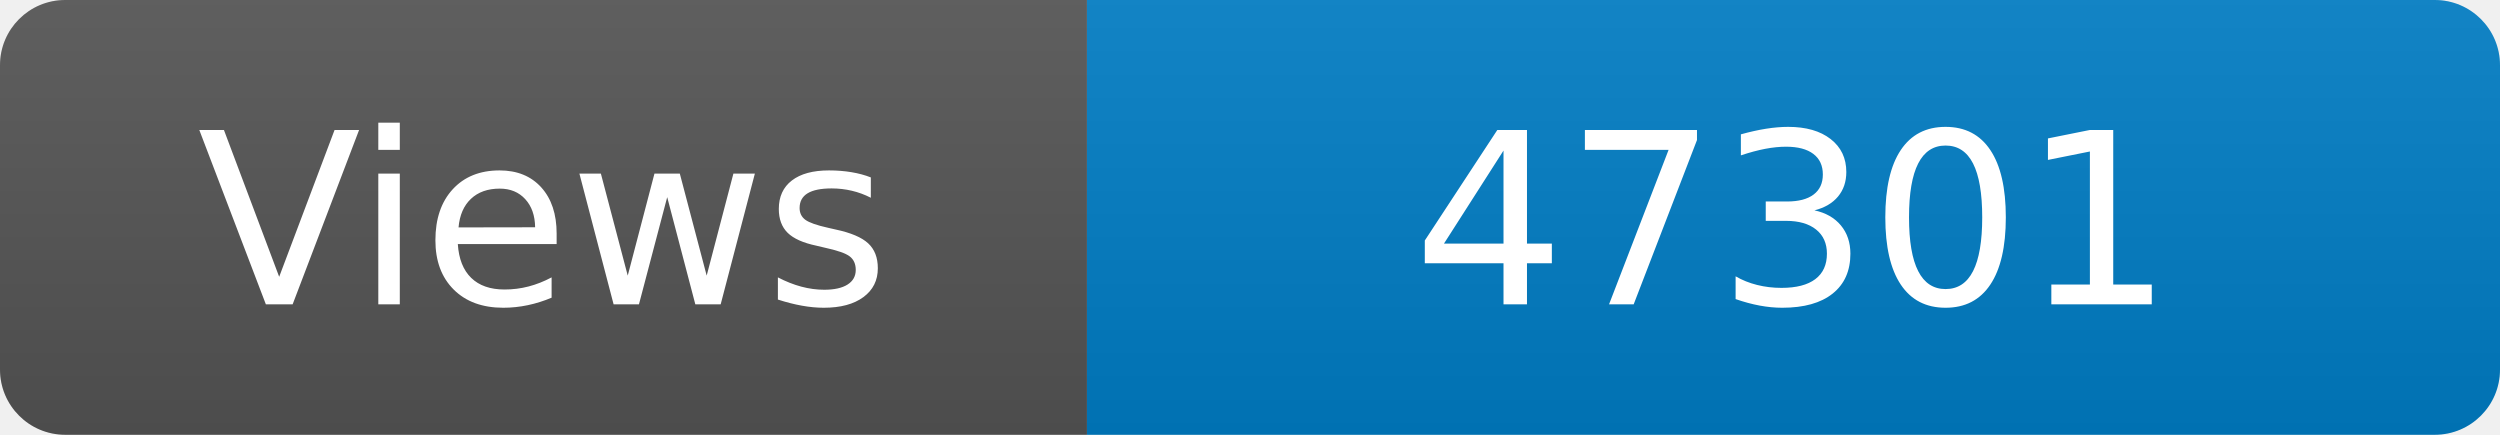
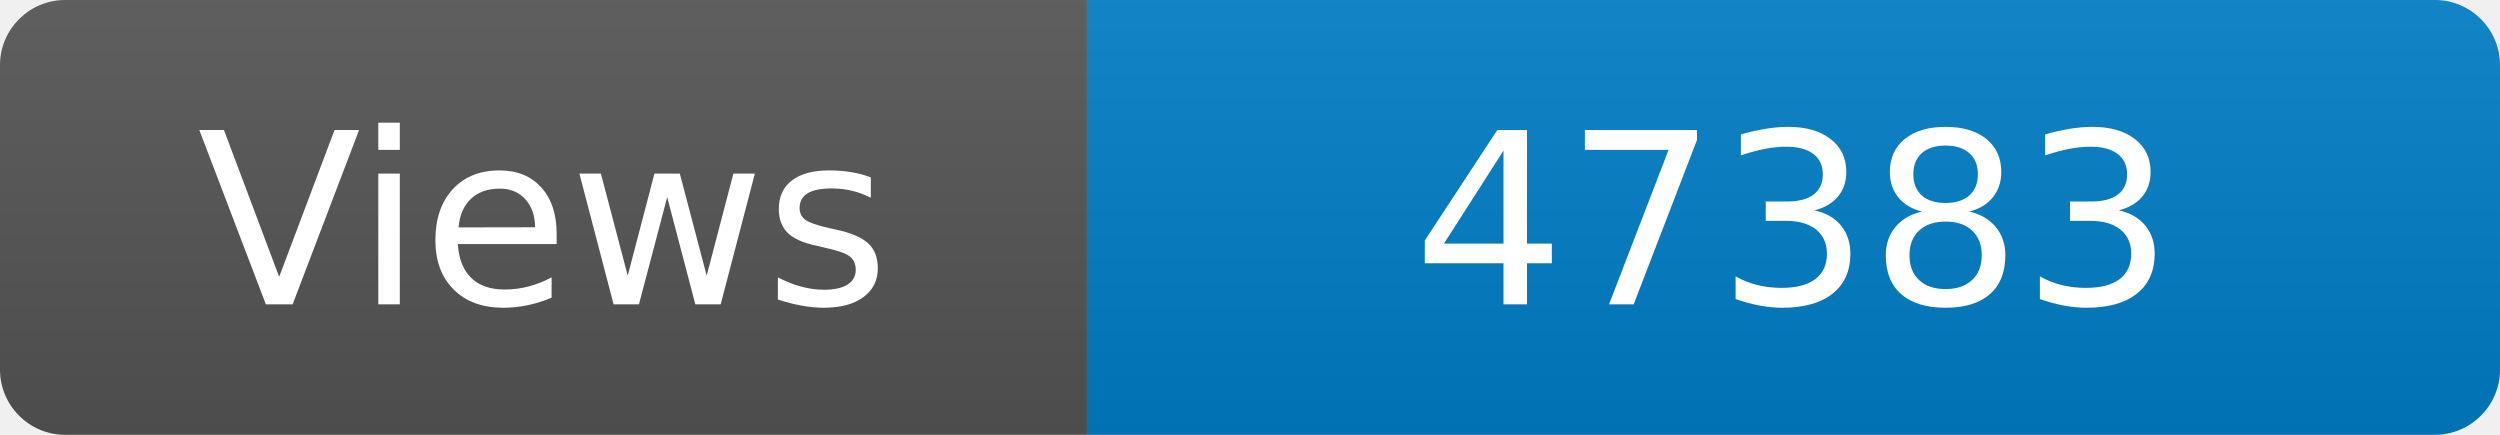
<svg xmlns="http://www.w3.org/2000/svg" width="115" height="20" role="img" aria-label="Maintained?: yes">
  <linearGradient id="s" x2="0" y2="100%">
    <stop offset="0" stop-color="#bbb" stop-opacity=".1" />
    <stop offset="1" stop-opacity=".1" />
  </linearGradient>
  <clipPath id="r">
    <rect width="115" height="20" rx="3" fill="#fff" />
  </clipPath>
  <g clip-path="url(#r)">
    <rect width="50" height="20" fill="#555" />
    <rect x="50" width="160" height="20" fill="#007ec6" />
    <rect width="115" height="20" fill="url(#s)" />
  </g>
  <g fill="#fff" text-anchor="middle" font-family="Verdana,Geneva,DejaVu Sans,sans-serif" font-size="110">
    <text x="250" y="140" transform="scale(.1)" fill="#fff">Views</text>
-     <text x="825" y="140" transform="scale(.1)" fill="#fff">47301</text>
+     <text x="825" y="140" transform="scale(.1)" fill="#fff">47383</text>
  </g>
</svg>
